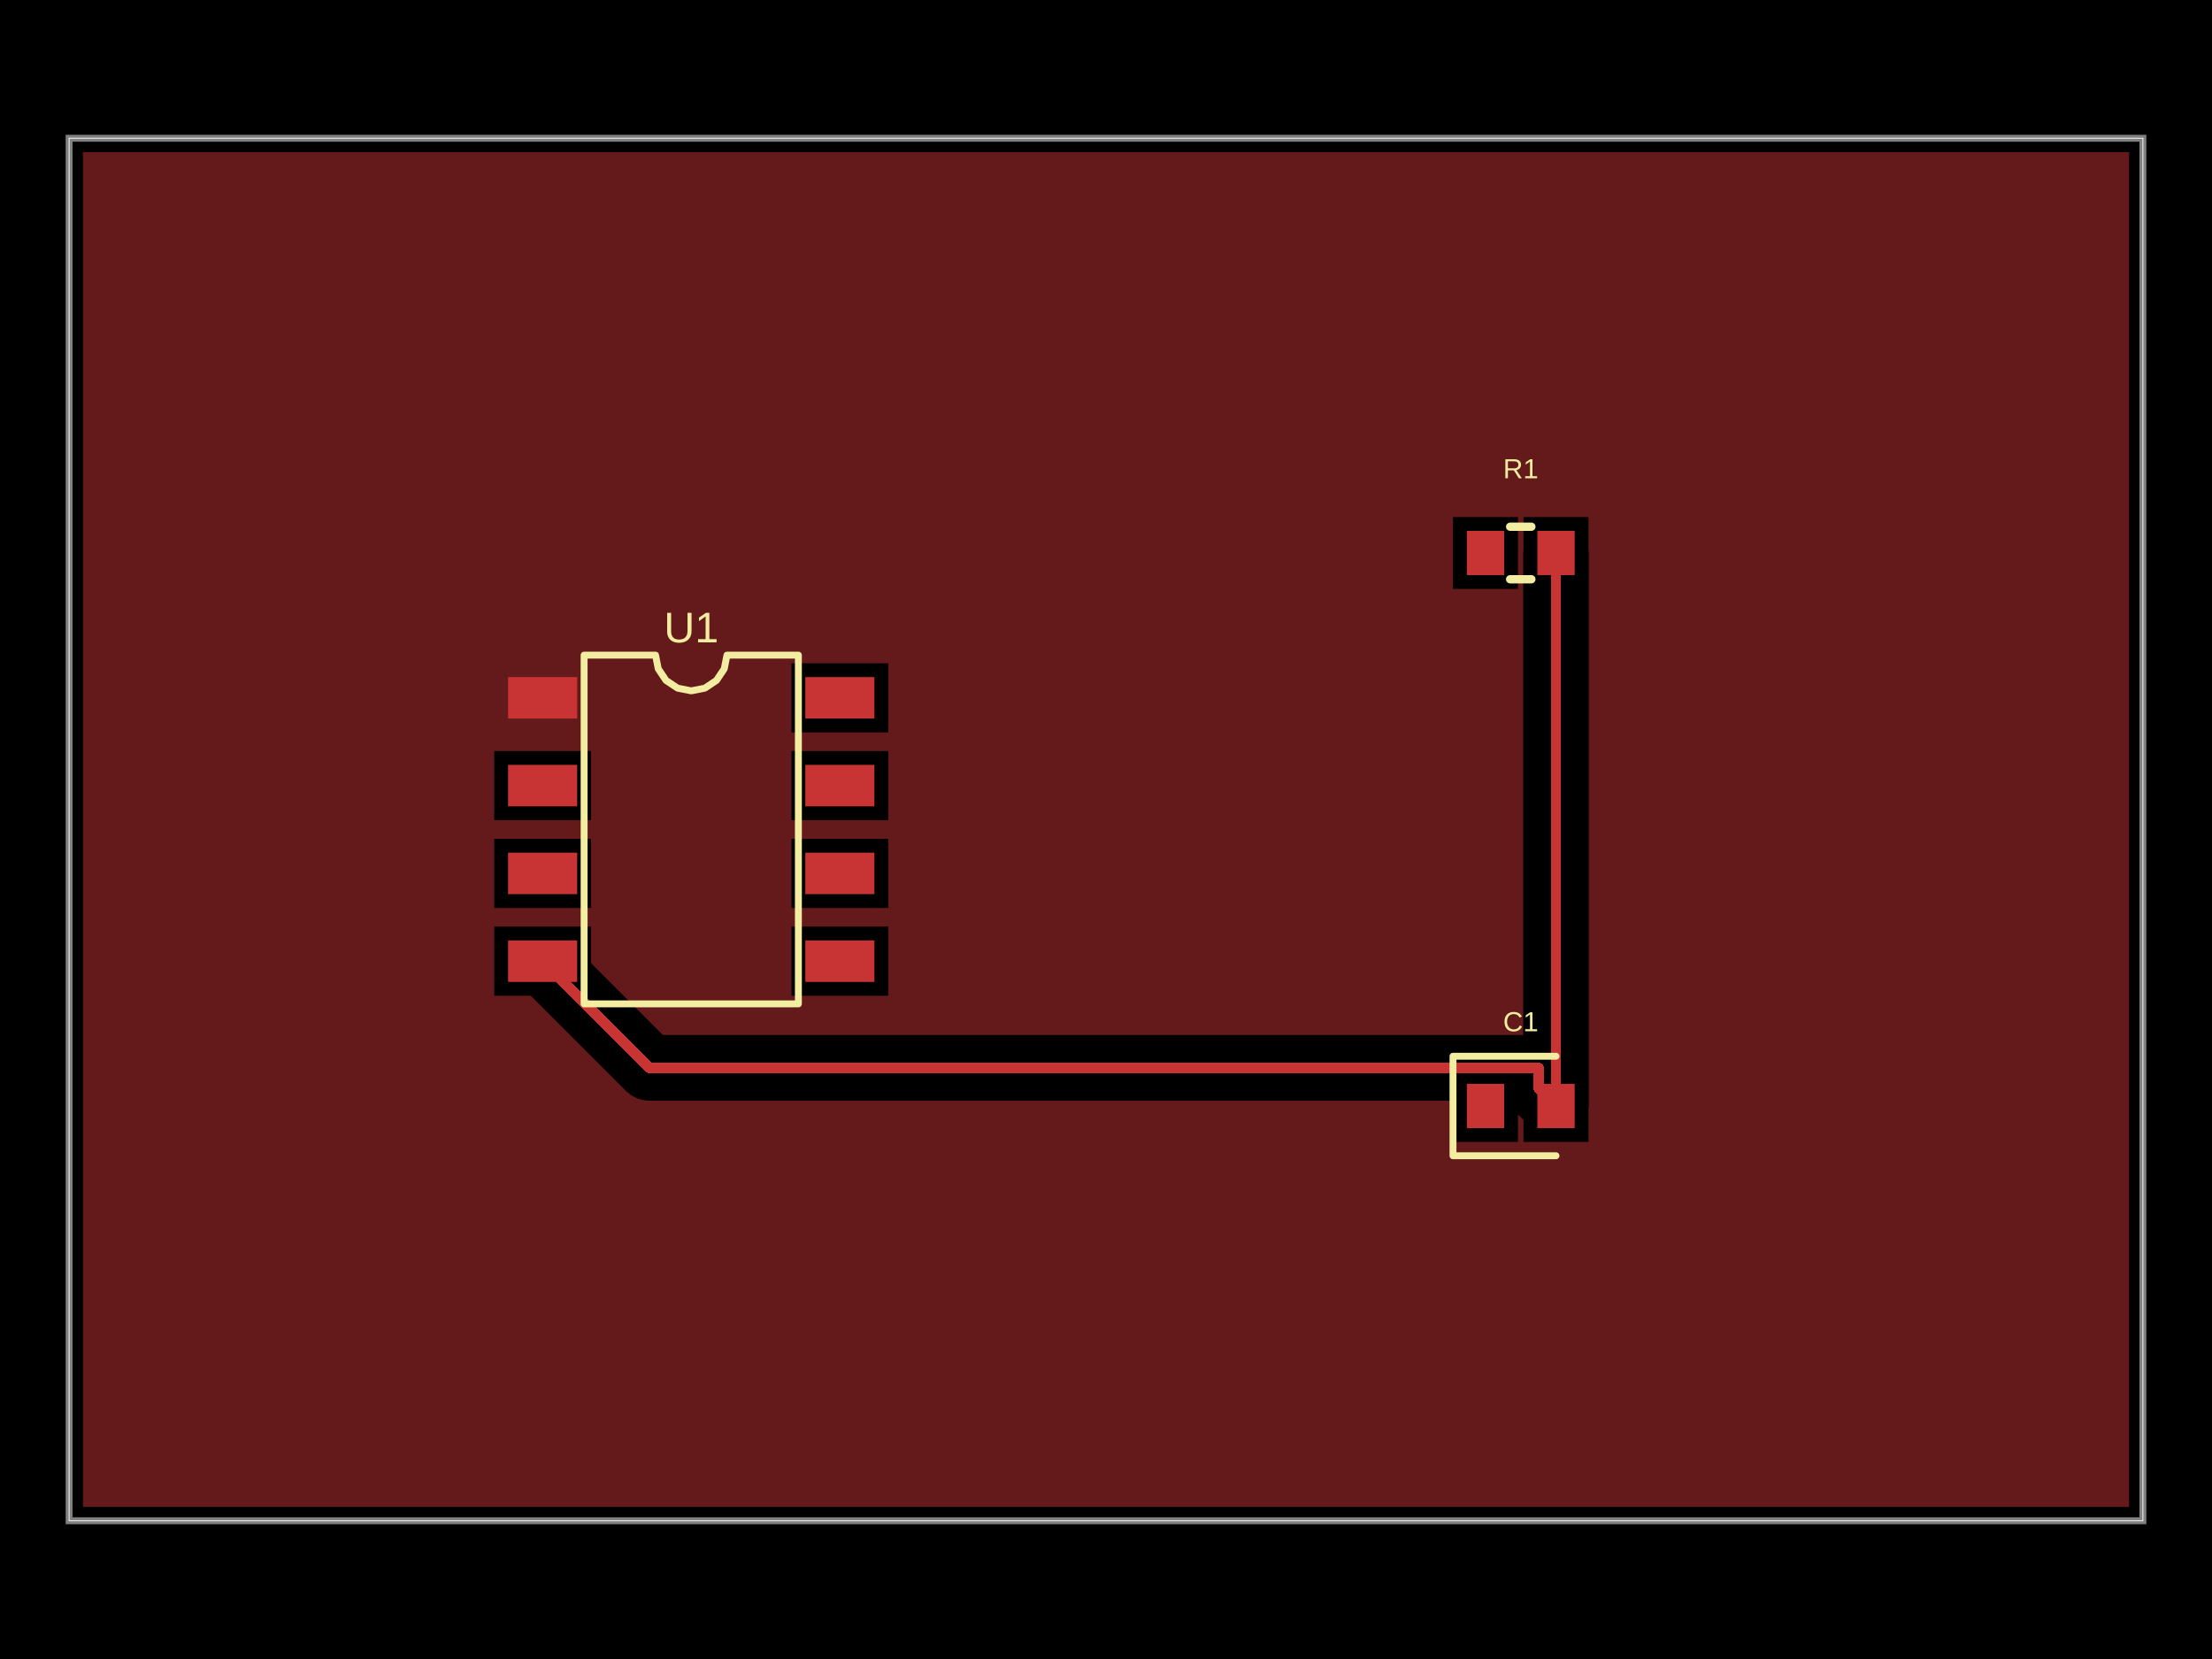
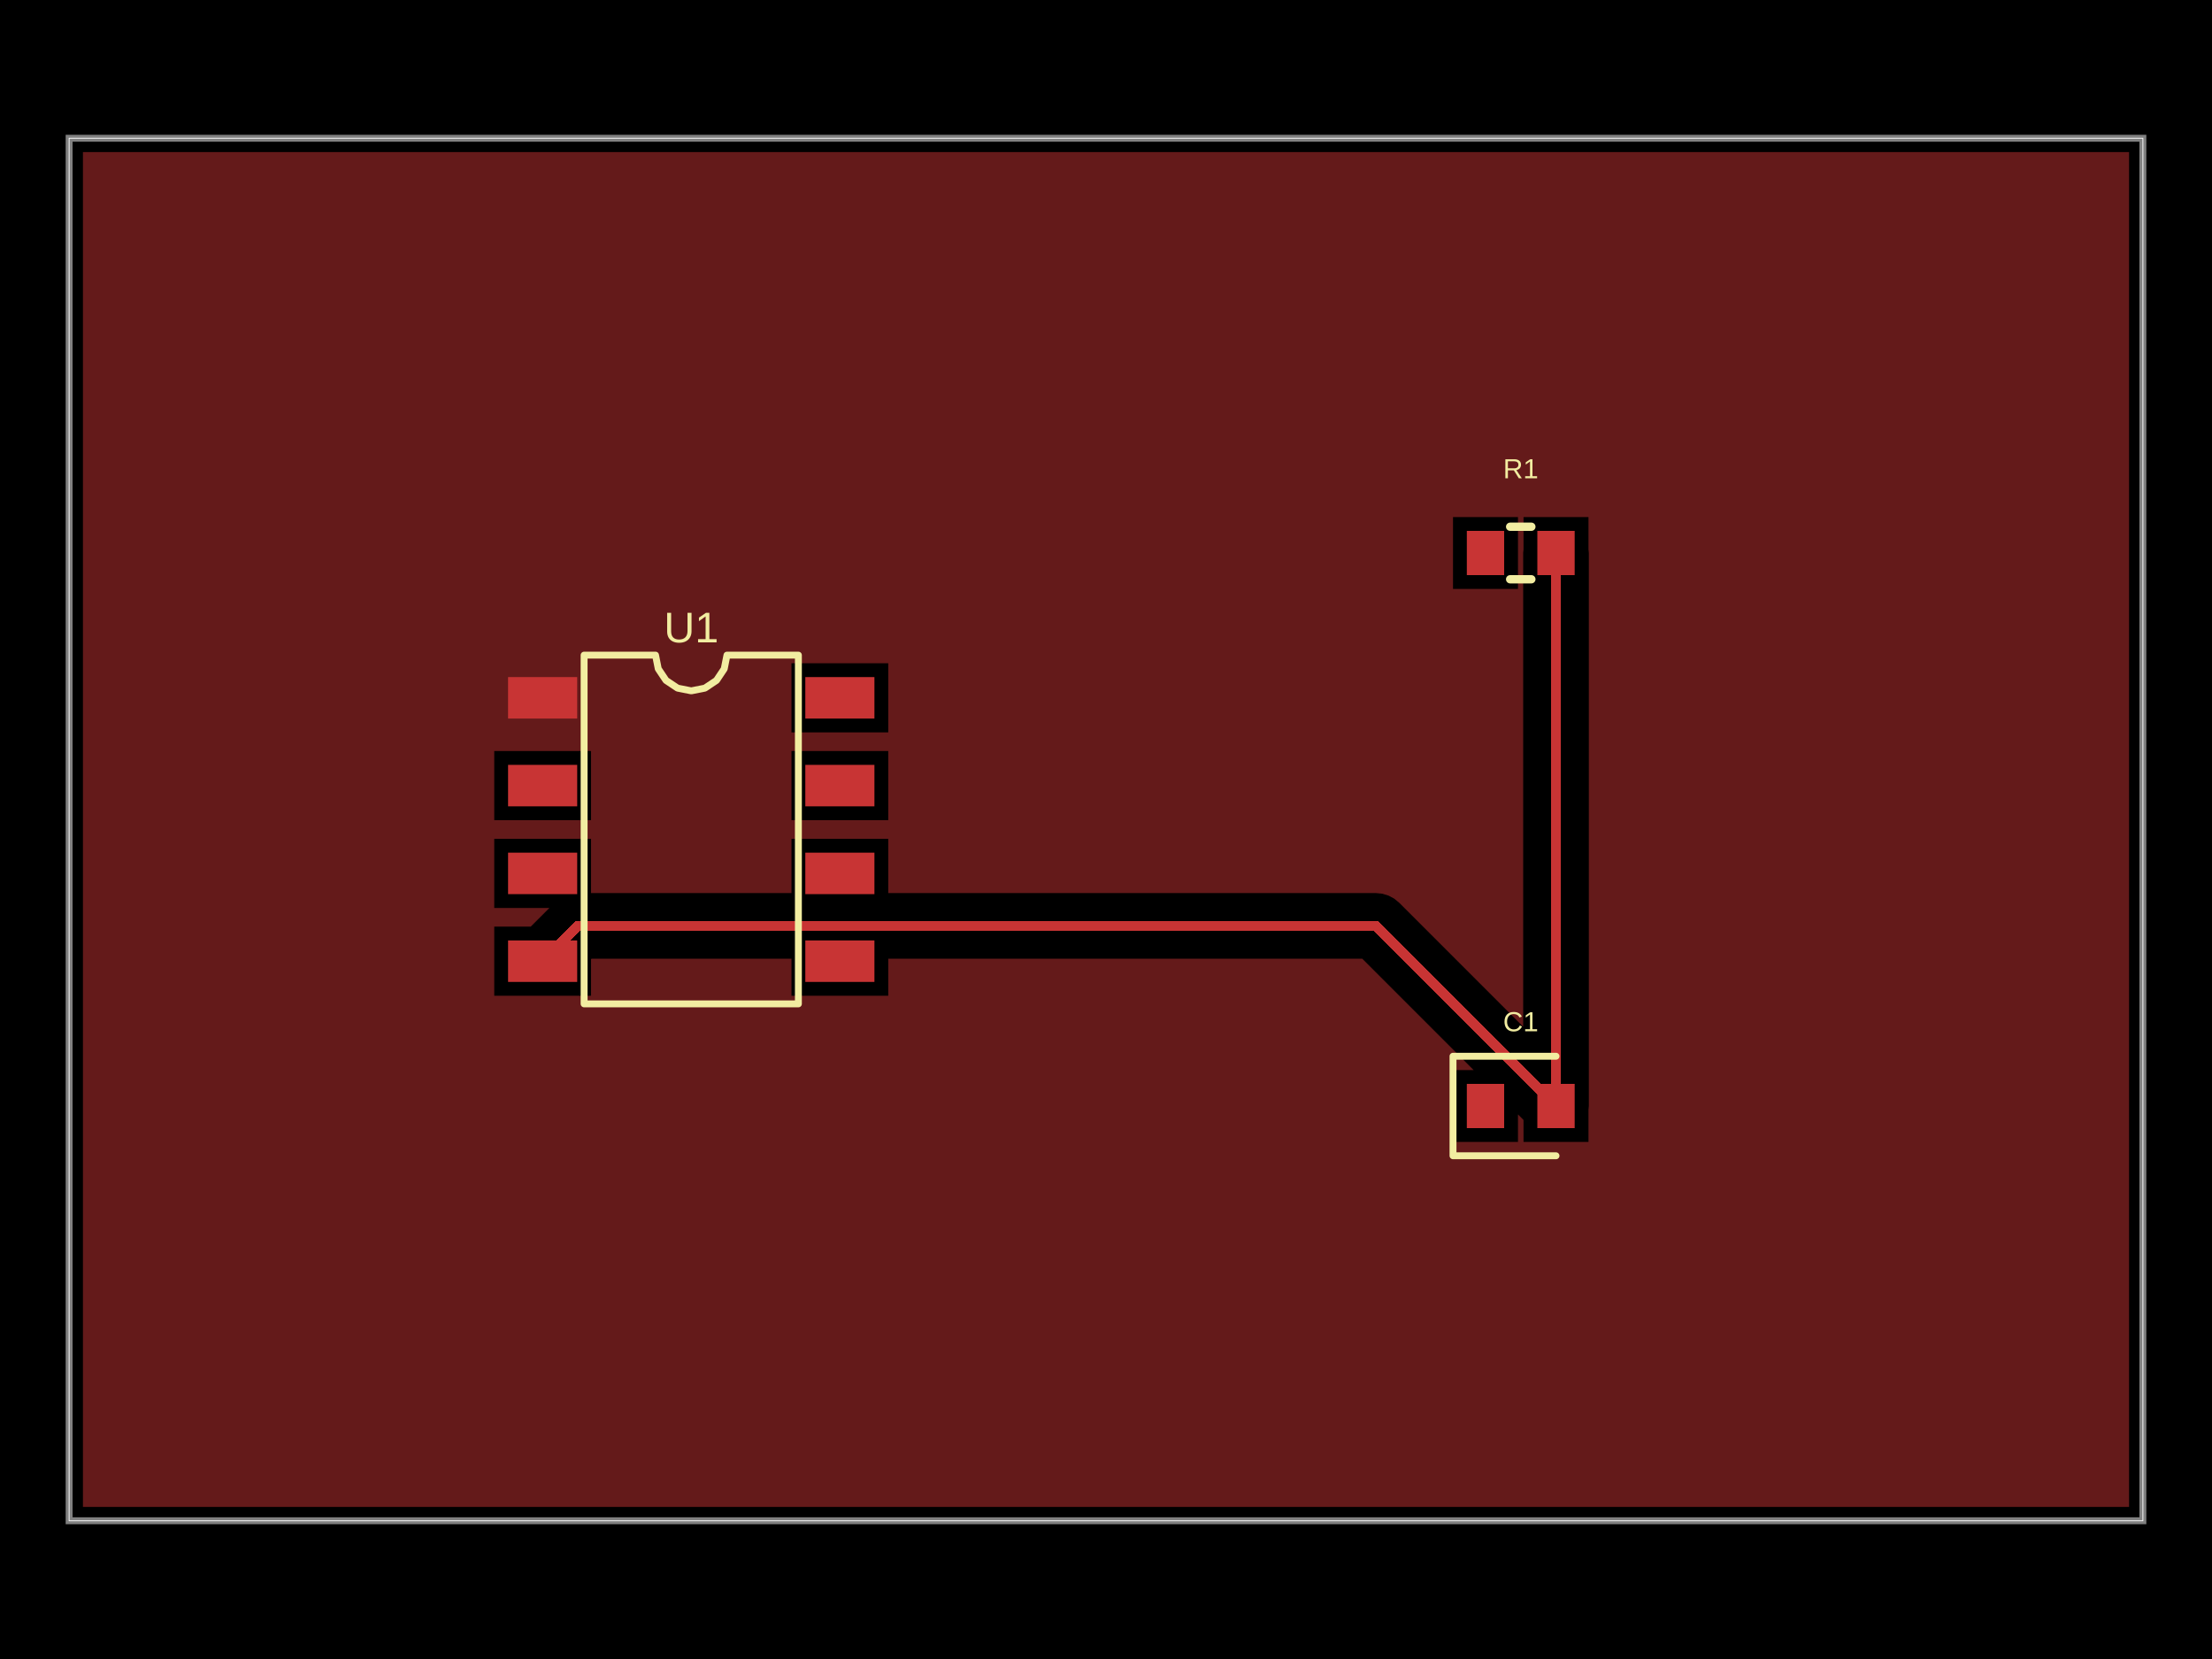
- <svg xmlns="http://www.w3.org/2000/svg" width="800" height="600" data-software-used-string="@tscircuit/core@0.0.1402">
+ <svg xmlns="http://www.w3.org/2000/svg" width="800" height="600" data-software-used-string="@tscircuit/core@0.0.1405">
  <style />
  <rect class="boundary" x="0" y="0" fill="#000" width="800" height="600" data-type="pcb_background" data-pcb-layer="global" />
  <rect class="pcb-boundary" fill="none" stroke="#fff" stroke-width="0.3" x="25" y="50" width="750" height="500" data-type="pcb_boundary" data-pcb-layer="global" />
  <path class="pcb-board" d="M 25 550 L 775 550 L 775 50 L 25 50 Z" fill="none" stroke="rgba(255, 255, 255, 0.5)" stroke-width="2.5" data-type="pcb_board" data-pcb-layer="board" />
  <rect class="pcb-pad" fill="rgb(200, 52, 52)" x="183.75" y="244.875" width="25" height="15" data-type="pcb_smtpad" data-pcb-layer="top" data-pad-name="U1.pin1" data-pad-net-name="VCC" />
  <rect class="pcb-pad" fill="rgb(200, 52, 52)" x="183.75" y="276.625" width="25" height="15" data-type="pcb_smtpad" data-pcb-layer="top" data-pad-name="U1.pin2" />
  <rect class="pcb-pad" fill="rgb(200, 52, 52)" x="183.75" y="308.375" width="25" height="15" data-type="pcb_smtpad" data-pcb-layer="top" data-pad-name="U1.pin3" />
  <rect class="pcb-pad" fill="rgb(200, 52, 52)" x="183.75" y="340.125" width="25" height="15" data-type="pcb_smtpad" data-pcb-layer="top" data-pad-name="U1.pin4" data-pad-net-name="GND" />
  <rect class="pcb-pad" fill="rgb(200, 52, 52)" x="291.25" y="340.125" width="25" height="15" data-type="pcb_smtpad" data-pcb-layer="top" data-pad-name="U1.pin5" />
  <rect class="pcb-pad" fill="rgb(200, 52, 52)" x="291.25" y="308.375" width="25" height="15" data-type="pcb_smtpad" data-pcb-layer="top" data-pad-name="U1.pin6" />
  <rect class="pcb-pad" fill="rgb(200, 52, 52)" x="291.25" y="276.625" width="25" height="15" data-type="pcb_smtpad" data-pcb-layer="top" data-pad-name="U1.pin7" />
  <rect class="pcb-pad" fill="rgb(200, 52, 52)" x="291.25" y="244.875" width="25" height="15" data-type="pcb_smtpad" data-pcb-layer="top" data-pad-name="U1.pin8" />
  <rect class="pcb-pad" fill="rgb(200, 52, 52)" x="530.5" y="192" width="13.5" height="16" data-type="pcb_smtpad" data-pcb-layer="top" data-pad-name="R1.pin1" />
  <rect class="pcb-pad" fill="rgb(200, 52, 52)" x="556" y="192" width="13.5" height="16" data-type="pcb_smtpad" data-pcb-layer="top" data-pad-name="R1.pin2" data-pad-net-name="GND" />
  <rect class="pcb-pad" fill="rgb(200, 52, 52)" x="530.5" y="392" width="13.5" height="16" data-type="pcb_smtpad" data-pcb-layer="top" data-pad-name="C1.pin1" />
  <rect class="pcb-pad" fill="rgb(200, 52, 52)" x="556" y="392" width="13.5" height="16" data-type="pcb_smtpad" data-pcb-layer="top" data-pad-name="C1.pin2" data-pad-net-name="GND" />
  <path class="pcb-trace" stroke="rgb(200, 52, 52)" fill="none" d="M 562.75 200 L 562.75 400" stroke-width="3.75" stroke-linecap="round" stroke-linejoin="round" shape-rendering="crispEdges" data-type="pcb_trace" data-pcb-layer="top" />
-   <path class="pcb-trace" stroke="rgb(200, 52, 52)" fill="none" d="M 562.75 400 L 556.505 393.755" stroke-width="3.75" stroke-linecap="round" stroke-linejoin="round" shape-rendering="crispEdges" data-type="pcb_trace" data-pcb-layer="top" />
-   <path class="pcb-trace" stroke="rgb(200, 52, 52)" fill="none" d="M 556.505 393.755 L 556.505 386.199" stroke-width="3.75" stroke-linecap="round" stroke-linejoin="round" shape-rendering="crispEdges" data-type="pcb_trace" data-pcb-layer="top" />
-   <path class="pcb-trace" stroke="rgb(200, 52, 52)" fill="none" d="M 556.505 386.199 L 234.824 386.199" stroke-width="3.75" stroke-linecap="round" stroke-linejoin="round" shape-rendering="crispEdges" data-type="pcb_trace" data-pcb-layer="top" />
-   <path class="pcb-trace" stroke="rgb(200, 52, 52)" fill="none" d="M 234.824 386.199 L 196.25 347.625" stroke-width="3.75" stroke-linecap="round" stroke-linejoin="round" shape-rendering="crispEdges" data-type="pcb_trace" data-pcb-layer="top" />
-   <path class="pcb-copper-pour pcb-copper-pour-brep" d="M 770 545 L 30 545 L 30 55 L 770 55 L 770 545 Z M 525.5 213 L 549 213 L 549 187 L 525.5 187 L 525.5 213 Z M 525.5 413 L 549 413 L 549 403.044 L 551 405.044 L 551 413 L 574.5 413 L 574.5 401.269 L 574.625 400 L 574.625 200 L 574.5 198.731 L 574.5 187 L 551 187 L 551 198.731 L 550.875 200 L 550.875 374.324 L 239.743 374.324 L 213.75 348.331 L 213.75 335.125 L 178.75 335.125 L 178.75 360.125 L 191.956 360.125 L 226.427 394.596 L 228.227 396.073 L 230.28 397.17 L 232.508 397.846 L 234.824 398.074 L 525.5 398.074 L 525.5 413 Z M 286.25 264.875 L 321.25 264.875 L 321.25 239.875 L 286.25 239.875 L 286.25 264.875 Z M 178.75 296.625 L 213.75 296.625 L 213.75 271.625 L 178.75 271.625 L 178.75 296.625 Z M 286.25 296.625 L 321.25 296.625 L 321.25 271.625 L 286.25 271.625 L 286.25 296.625 Z M 178.75 328.375 L 213.75 328.375 L 213.75 303.375 L 178.75 303.375 L 178.75 328.375 Z M 286.25 328.375 L 321.25 328.375 L 321.25 303.375 L 286.25 303.375 L 286.25 328.375 Z M 286.25 360.125 L 321.25 360.125 L 321.25 335.125 L 286.25 335.125 L 286.25 360.125 Z" fill="rgb(200, 52, 52)" fill-rule="evenodd" fill-opacity="0.5" data-type="pcb_copper_pour" data-pcb-layer="top" />
+   <path class="pcb-trace" stroke="rgb(200, 52, 52)" fill="none" d="M 562.75 400 L 497.615 334.865" stroke-width="3.75" stroke-linecap="round" stroke-linejoin="round" shape-rendering="crispEdges" data-type="pcb_trace" data-pcb-layer="top" />
+   <path class="pcb-trace" stroke="rgb(200, 52, 52)" fill="none" d="M 497.615 334.865 L 209.01 334.865" stroke-width="3.75" stroke-linecap="round" stroke-linejoin="round" shape-rendering="crispEdges" data-type="pcb_trace" data-pcb-layer="top" />
+   <path class="pcb-trace" stroke="rgb(200, 52, 52)" fill="none" d="M 209.01 334.865 L 196.25 347.625" stroke-width="3.75" stroke-linecap="round" stroke-linejoin="round" shape-rendering="crispEdges" data-type="pcb_trace" data-pcb-layer="top" />
+   <path class="pcb-copper-pour pcb-copper-pour-brep" d="M 770 545 L 30 545 L 30 55 L 770 55 L 770 545 Z M 525.5 213 L 549 213 L 549 187 L 525.5 187 L 525.5 213 Z M 525.5 413 L 549 413 L 549 403.044 L 551 405.044 L 551 413 L 574.5 413 L 574.5 401.269 L 574.625 400 L 574.625 200 L 574.5 198.731 L 574.5 187 L 551 187 L 551 198.731 L 550.875 200 L 550.875 371.331 L 506.012 326.468 L 504.213 324.991 L 502.159 323.894 L 499.932 323.218 L 497.615 322.99 L 321.25 322.99 L 321.25 303.375 L 286.25 303.375 L 286.25 322.99 L 213.75 322.99 L 213.75 303.375 L 178.75 303.375 L 178.75 328.375 L 198.706 328.375 L 191.956 335.125 L 178.75 335.125 L 178.75 360.125 L 213.75 360.125 L 213.75 346.919 L 213.929 346.74 L 286.25 346.74 L 286.25 360.125 L 321.25 360.125 L 321.25 346.74 L 492.696 346.74 L 532.956 387 L 525.5 387 L 525.5 413 Z M 286.25 264.875 L 321.25 264.875 L 321.25 239.875 L 286.25 239.875 L 286.25 264.875 Z M 178.75 296.625 L 213.75 296.625 L 213.75 271.625 L 178.75 271.625 L 178.75 296.625 Z M 286.25 296.625 L 321.25 296.625 L 321.25 271.625 L 286.25 271.625 L 286.25 296.625 Z" fill="rgb(200, 52, 52)" fill-rule="evenodd" fill-opacity="0.5" data-type="pcb_copper_pour" data-pcb-layer="top" />
  <path class="pcb-silkscreen pcb-silkscreen-top" d="M 211.25 363.062 L 211.25 236.938 L 237.083 236.938 L 238.067 241.88 L 240.867 246.071 L 245.057 248.871 L 250 249.854 L 254.943 248.871 L 259.133 246.071 L 261.933 241.88 L 262.917 236.938 L 288.75 236.938 L 288.75 363.062 L 211.25 363.062 Z" fill="none" stroke="#f2eda1" stroke-width="2.5" stroke-linecap="round" stroke-linejoin="round" data-pcb-component-id="pcb_component_0" data-pcb-silkscreen-path-id="pcb_silkscreen_path_0" data-type="pcb_silkscreen_path" data-pcb-layer="top" />
  <text x="0" y="0" dx="0" dy="0" fill="#f2eda1" font-family="Arial, sans-serif" font-size="15.51" text-anchor="middle" dominant-baseline="central" transform="matrix(1,0,0,1,250,226.9375)" class="pcb-silkscreen-text pcb-silkscreen-top" data-pcb-silkscreen-text-id="pcb_silkscreen_text_0" stroke="none" data-type="pcb_silkscreen_text" data-pcb-layer="top">U1</text>
  <path class="pcb-silkscreen pcb-silkscreen-top" d="M 546.159 190.5 L 553.841 190.5" fill="none" stroke="#f2eda1" stroke-width="3" stroke-linecap="round" stroke-linejoin="round" data-pcb-component-id="pcb_component_1" data-pcb-silkscreen-path-id="pcb_silkscreen_path_1" data-type="pcb_silkscreen_path" data-pcb-layer="top" />
  <path class="pcb-silkscreen pcb-silkscreen-top" d="M 546.159 209.5 L 553.841 209.5" fill="none" stroke="#f2eda1" stroke-width="3" stroke-linecap="round" stroke-linejoin="round" data-pcb-component-id="pcb_component_1" data-pcb-silkscreen-path-id="pcb_silkscreen_path_2" data-type="pcb_silkscreen_path" data-pcb-layer="top" />
  <text x="0" y="0" dx="0" dy="0" fill="#f2eda1" font-family="Arial, sans-serif" font-size="10" text-anchor="middle" dominant-baseline="central" transform="matrix(1,0,0,1,550,169.5)" class="pcb-silkscreen-text pcb-silkscreen-top" data-pcb-silkscreen-text-id="pcb_silkscreen_text_1" stroke="none" data-type="pcb_silkscreen_text" data-pcb-layer="top">R1</text>
  <path class="pcb-silkscreen pcb-silkscreen-top" d="M 562.75 382 L 525.5 382 L 525.5 418 L 562.75 418" fill="none" stroke="#f2eda1" stroke-width="2.5" stroke-linecap="round" stroke-linejoin="round" data-pcb-component-id="pcb_component_2" data-pcb-silkscreen-path-id="pcb_silkscreen_path_3" data-type="pcb_silkscreen_path" data-pcb-layer="top" />
  <text x="0" y="0" dx="0" dy="0" fill="#f2eda1" font-family="Arial, sans-serif" font-size="10" text-anchor="middle" dominant-baseline="central" transform="matrix(1,0,0,1,550,369.5)" class="pcb-silkscreen-text pcb-silkscreen-top" data-pcb-silkscreen-text-id="pcb_silkscreen_text_2" stroke="none" data-type="pcb_silkscreen_text" data-pcb-layer="top">C1</text>
</svg>
